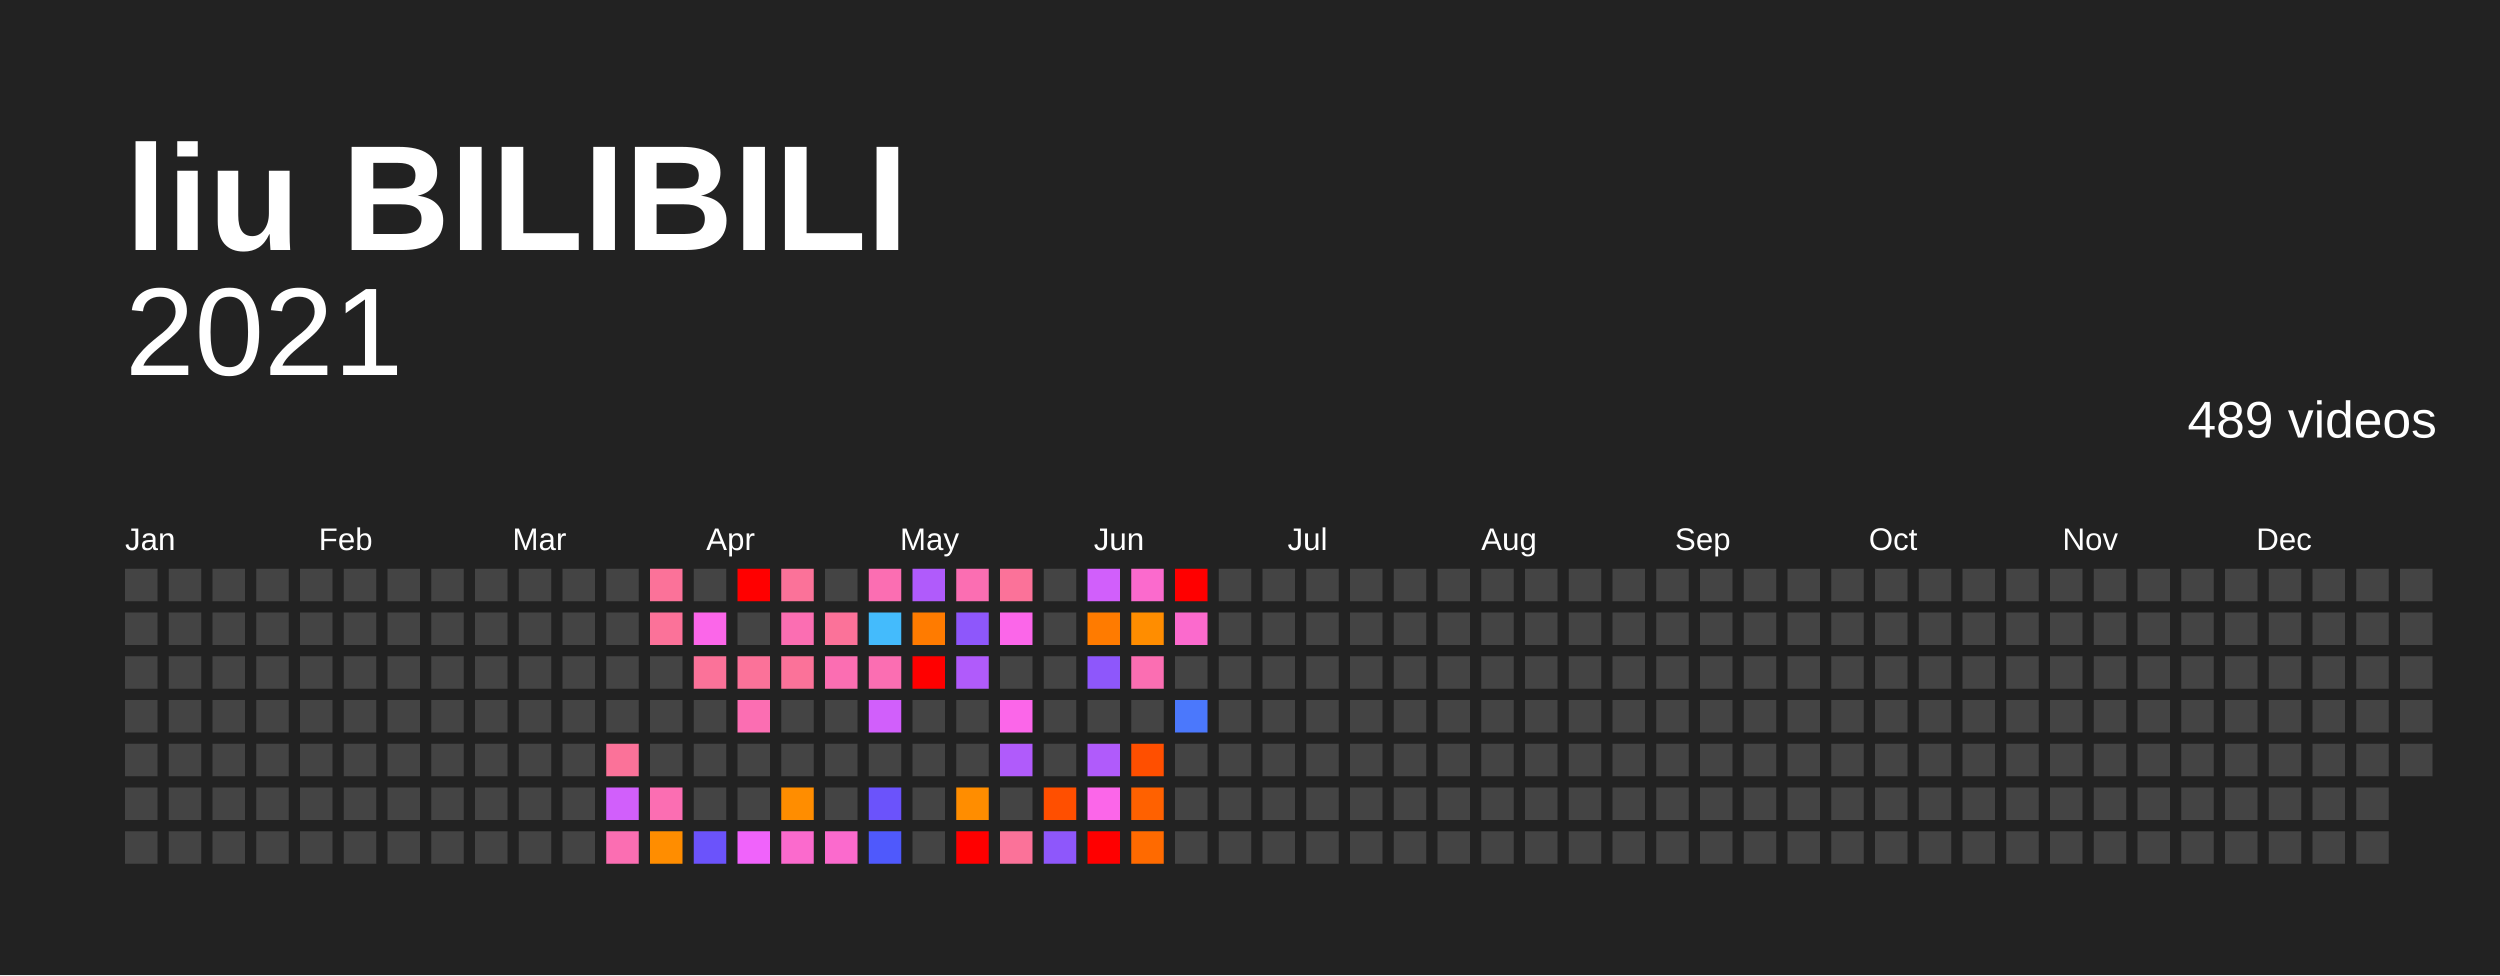
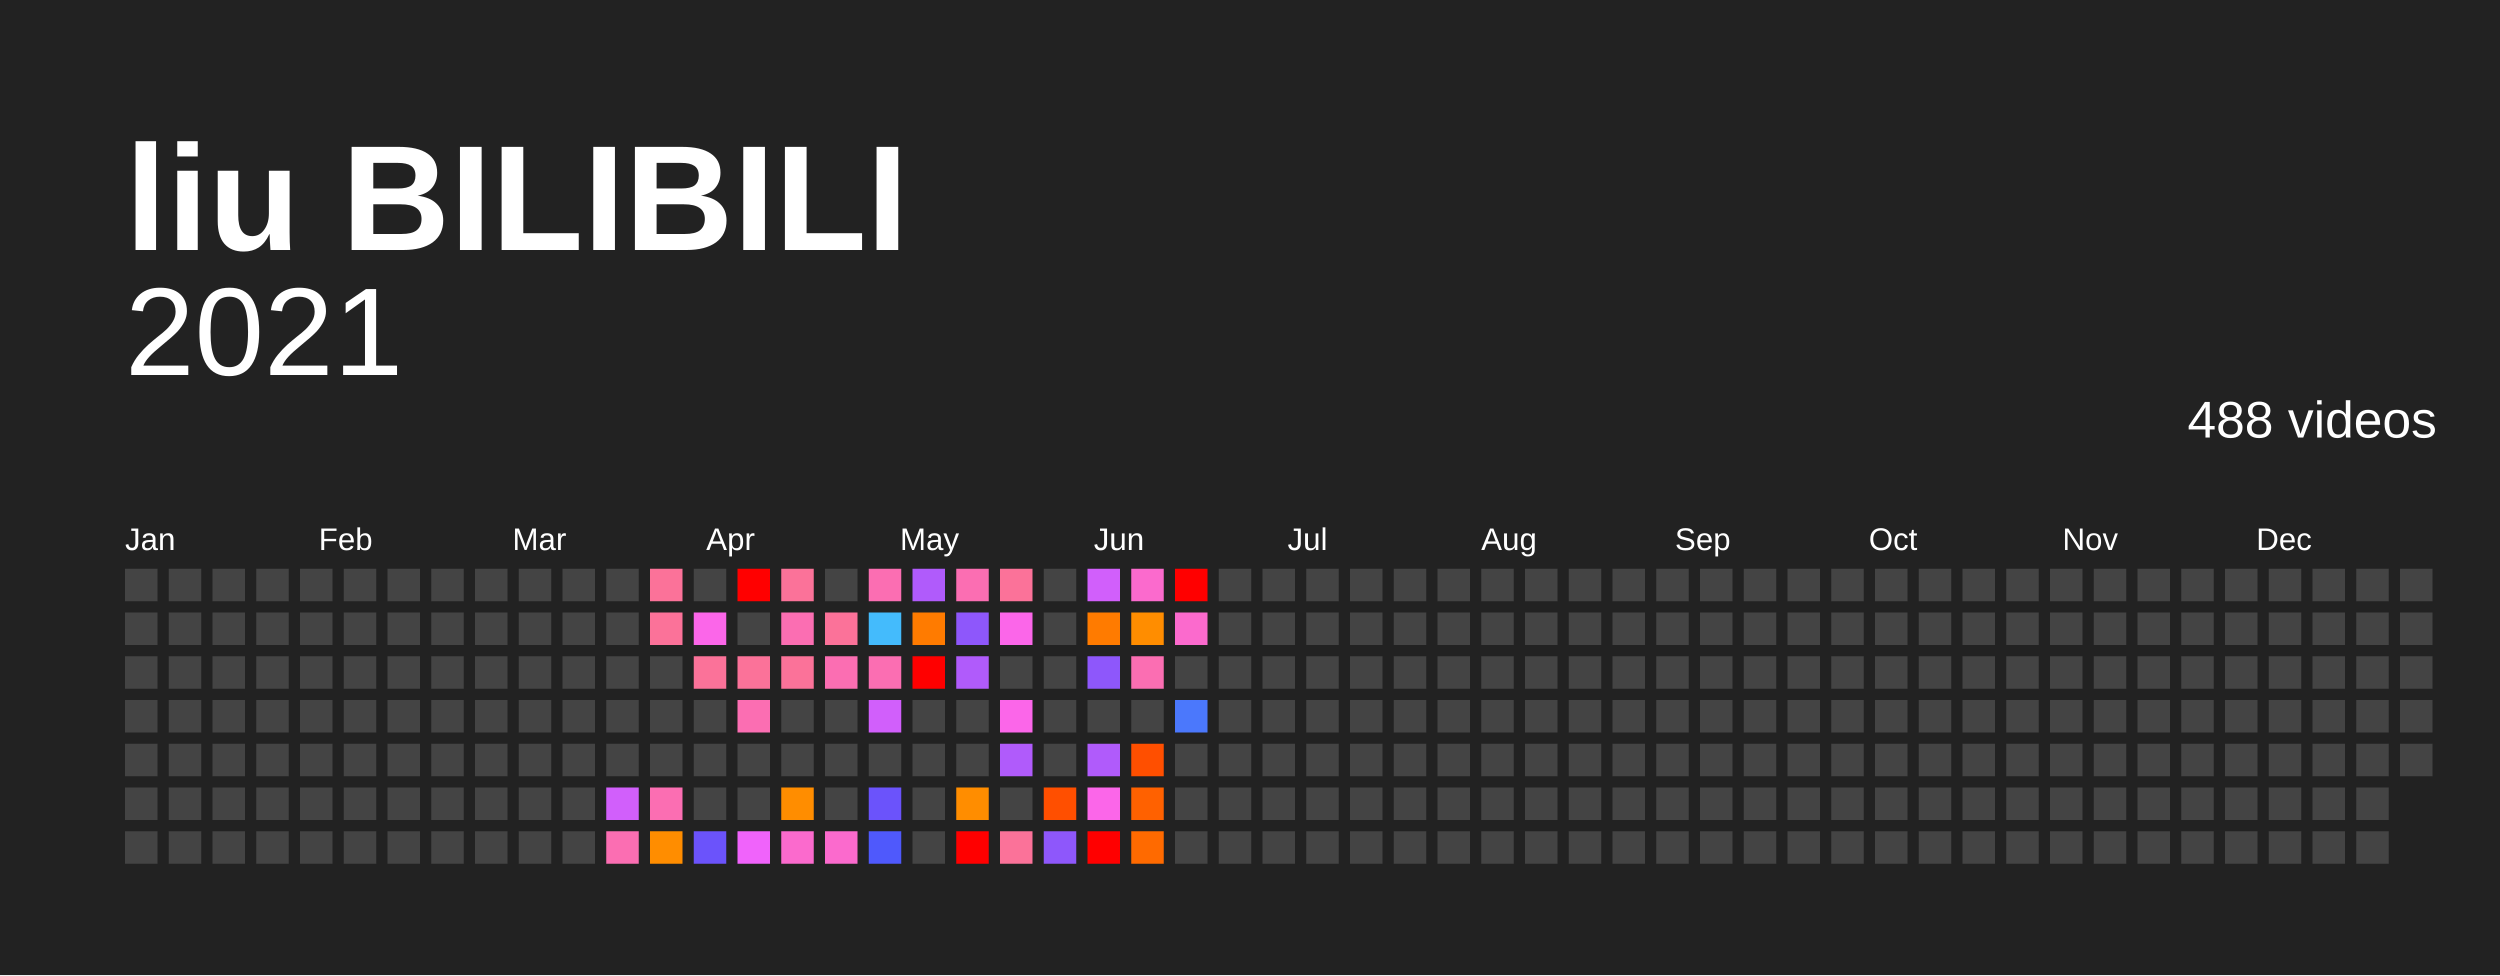
<svg xmlns="http://www.w3.org/2000/svg" baseProfile="full" height="78mm" version="1.1" viewBox="0,0,200,78" width="200mm">
  <defs />
  <rect fill="#222222" height="78" width="200" x="0" y="0" />
  <text fill="#FFFFFF" style="font-size:12px; font-family:Arial; font-weight:bold;" x="10" y="20">liu BILIBILI</text>
  <text alignment-baseline="hanging" fill="#FFFFFF" style="font-size:10.0px; font-family:Arial;" x="10" y="30">2021</text>
-   <text alignment-baseline="hanging" fill="#FFFFFF" style="font-size:4.125px; font-family:Arial;" x="175" y="35">489 videos</text>
+   <text alignment-baseline="hanging" fill="#FFFFFF" style="font-size:4.125px; font-family:Arial;" x="175" y="35">488 videos</text>
  <text fill="#FFFFFF" style="font-size:2.5px; font-family:Arial" x="10.0" y="44">Jan</text>
  <text fill="#FFFFFF" style="font-size:2.5px; font-family:Arial" x="25.5" y="44">Feb</text>
  <text fill="#FFFFFF" style="font-size:2.5px; font-family:Arial" x="41.0" y="44">Mar</text>
  <text fill="#FFFFFF" style="font-size:2.5px; font-family:Arial" x="56.5" y="44">Apr</text>
  <text fill="#FFFFFF" style="font-size:2.5px; font-family:Arial" x="72.0" y="44">May</text>
  <text fill="#FFFFFF" style="font-size:2.5px; font-family:Arial" x="87.5" y="44">Jun</text>
  <text fill="#FFFFFF" style="font-size:2.5px; font-family:Arial" x="103.0" y="44">Jul</text>
  <text fill="#FFFFFF" style="font-size:2.5px; font-family:Arial" x="118.5" y="44">Aug</text>
  <text fill="#FFFFFF" style="font-size:2.5px; font-family:Arial" x="134.0" y="44">Sep</text>
  <text fill="#FFFFFF" style="font-size:2.5px; font-family:Arial" x="149.5" y="44">Oct</text>
  <text fill="#FFFFFF" style="font-size:2.5px; font-family:Arial" x="165.0" y="44">Nov</text>
  <text fill="#FFFFFF" style="font-size:2.5px; font-family:Arial" x="180.5" y="44">Dec</text>
  <rect fill="#444444" height="2.6" width="2.6" x="10.0" y="45.5" />
  <rect fill="#444444" height="2.6" width="2.6" x="10.0" y="49.0" />
  <rect fill="#444444" height="2.6" width="2.6" x="10.0" y="52.5" />
  <rect fill="#444444" height="2.6" width="2.6" x="10.0" y="56.0" />
  <rect fill="#444444" height="2.6" width="2.6" x="10.0" y="59.5" />
  <rect fill="#444444" height="2.6" width="2.6" x="10.0" y="63.0" />
  <rect fill="#444444" height="2.6" width="2.6" x="10.0" y="66.5" />
  <rect fill="#444444" height="2.6" width="2.6" x="13.5" y="45.5" />
  <rect fill="#444444" height="2.6" width="2.6" x="13.5" y="49.0" />
  <rect fill="#444444" height="2.6" width="2.6" x="13.5" y="52.5" />
  <rect fill="#444444" height="2.6" width="2.6" x="13.5" y="56.0" />
  <rect fill="#444444" height="2.6" width="2.6" x="13.5" y="59.5" />
  <rect fill="#444444" height="2.6" width="2.6" x="13.5" y="63.0" />
  <rect fill="#444444" height="2.6" width="2.6" x="13.5" y="66.5" />
  <rect fill="#444444" height="2.6" width="2.6" x="17.0" y="45.5" />
  <rect fill="#444444" height="2.6" width="2.6" x="17.0" y="49.0" />
  <rect fill="#444444" height="2.6" width="2.6" x="17.0" y="52.5" />
  <rect fill="#444444" height="2.6" width="2.6" x="17.0" y="56.0" />
  <rect fill="#444444" height="2.6" width="2.6" x="17.0" y="59.5" />
  <rect fill="#444444" height="2.6" width="2.6" x="17.0" y="63.0" />
  <rect fill="#444444" height="2.6" width="2.6" x="17.0" y="66.5" />
  <rect fill="#444444" height="2.6" width="2.6" x="20.5" y="45.5" />
  <rect fill="#444444" height="2.6" width="2.6" x="20.5" y="49.0" />
  <rect fill="#444444" height="2.6" width="2.6" x="20.5" y="52.5" />
  <rect fill="#444444" height="2.6" width="2.6" x="20.5" y="56.0" />
  <rect fill="#444444" height="2.6" width="2.6" x="20.5" y="59.5" />
  <rect fill="#444444" height="2.6" width="2.6" x="20.5" y="63.0" />
  <rect fill="#444444" height="2.6" width="2.6" x="20.5" y="66.5" />
  <rect fill="#444444" height="2.6" width="2.6" x="24.0" y="45.5" />
  <rect fill="#444444" height="2.6" width="2.6" x="24.0" y="49.0" />
  <rect fill="#444444" height="2.6" width="2.6" x="24.0" y="52.5" />
  <rect fill="#444444" height="2.6" width="2.6" x="24.0" y="56.0" />
  <rect fill="#444444" height="2.6" width="2.6" x="24.0" y="59.5" />
  <rect fill="#444444" height="2.6" width="2.6" x="24.0" y="63.0" />
  <rect fill="#444444" height="2.6" width="2.6" x="24.0" y="66.5" />
  <rect fill="#444444" height="2.6" width="2.6" x="27.5" y="45.5" />
  <rect fill="#444444" height="2.6" width="2.6" x="27.5" y="49.0" />
  <rect fill="#444444" height="2.6" width="2.6" x="27.5" y="52.5" />
  <rect fill="#444444" height="2.6" width="2.6" x="27.5" y="56.0" />
  <rect fill="#444444" height="2.6" width="2.6" x="27.5" y="59.5" />
  <rect fill="#444444" height="2.6" width="2.6" x="27.5" y="63.0" />
  <rect fill="#444444" height="2.6" width="2.6" x="27.5" y="66.5" />
  <rect fill="#444444" height="2.6" width="2.6" x="31.0" y="45.5" />
  <rect fill="#444444" height="2.6" width="2.6" x="31.0" y="49.0" />
  <rect fill="#444444" height="2.6" width="2.6" x="31.0" y="52.5" />
  <rect fill="#444444" height="2.6" width="2.6" x="31.0" y="56.0" />
  <rect fill="#444444" height="2.6" width="2.6" x="31.0" y="59.5" />
  <rect fill="#444444" height="2.6" width="2.6" x="31.0" y="63.0" />
  <rect fill="#444444" height="2.6" width="2.6" x="31.0" y="66.5" />
  <rect fill="#444444" height="2.6" width="2.6" x="34.5" y="45.5" />
  <rect fill="#444444" height="2.6" width="2.6" x="34.5" y="49.0" />
  <rect fill="#444444" height="2.6" width="2.6" x="34.5" y="52.5" />
  <rect fill="#444444" height="2.6" width="2.6" x="34.5" y="56.0" />
  <rect fill="#444444" height="2.6" width="2.6" x="34.5" y="59.5" />
  <rect fill="#444444" height="2.6" width="2.6" x="34.5" y="63.0" />
  <rect fill="#444444" height="2.6" width="2.6" x="34.5" y="66.5" />
  <rect fill="#444444" height="2.6" width="2.6" x="38.0" y="45.5" />
  <rect fill="#444444" height="2.6" width="2.6" x="38.0" y="49.0" />
  <rect fill="#444444" height="2.6" width="2.6" x="38.0" y="52.5" />
  <rect fill="#444444" height="2.6" width="2.6" x="38.0" y="56.0" />
  <rect fill="#444444" height="2.6" width="2.6" x="38.0" y="59.5" />
  <rect fill="#444444" height="2.6" width="2.6" x="38.0" y="63.0" />
  <rect fill="#444444" height="2.6" width="2.6" x="38.0" y="66.5" />
  <rect fill="#444444" height="2.6" width="2.6" x="41.5" y="45.5" />
  <rect fill="#444444" height="2.6" width="2.6" x="41.5" y="49.0" />
  <rect fill="#444444" height="2.6" width="2.6" x="41.5" y="52.5" />
  <rect fill="#444444" height="2.6" width="2.6" x="41.5" y="56.0" />
  <rect fill="#444444" height="2.6" width="2.6" x="41.5" y="59.5" />
  <rect fill="#444444" height="2.6" width="2.6" x="41.5" y="63.0" />
  <rect fill="#444444" height="2.6" width="2.6" x="41.5" y="66.5" />
  <rect fill="#444444" height="2.6" width="2.6" x="45.0" y="45.5" />
  <rect fill="#444444" height="2.6" width="2.6" x="45.0" y="49.0" />
  <rect fill="#444444" height="2.6" width="2.6" x="45.0" y="52.5" />
  <rect fill="#444444" height="2.6" width="2.6" x="45.0" y="56.0" />
  <rect fill="#444444" height="2.6" width="2.6" x="45.0" y="59.5" />
  <rect fill="#444444" height="2.6" width="2.6" x="45.0" y="63.0" />
  <rect fill="#444444" height="2.6" width="2.6" x="45.0" y="66.5" />
  <rect fill="#444444" height="2.6" width="2.6" x="48.5" y="45.5" />
  <rect fill="#444444" height="2.6" width="2.6" x="48.5" y="49.0" />
  <rect fill="#444444" height="2.6" width="2.6" x="48.5" y="52.5" />
  <rect fill="#444444" height="2.6" width="2.6" x="48.5" y="56.0" />
-   <rect fill="#fb7299" height="2.6" width="2.6" x="48.5" y="59.5" />
+   <rect fill="#444444" height="2.6" width="2.6" x="48.5" y="59.5" />
  <rect fill="#d15ffb" height="2.6" width="2.6" x="48.5" y="63.0" />
  <rect fill="#fb6eb2" height="2.6" width="2.6" x="48.5" y="66.5" />
  <rect fill="#fb7299" height="2.6" width="2.6" x="52.0" y="45.5" />
  <rect fill="#fb7299" height="2.6" width="2.6" x="52.0" y="49.0" />
  <rect fill="#444444" height="2.6" width="2.6" x="52.0" y="52.5" />
  <rect fill="#444444" height="2.6" width="2.6" x="52.0" y="56.0" />
  <rect fill="#444444" height="2.6" width="2.6" x="52.0" y="59.5" />
  <rect fill="#fb6eb2" height="2.6" width="2.6" x="52.0" y="63.0" />
  <rect fill="#ff8d00" height="2.6" width="2.6" x="52.0" y="66.5" />
  <rect fill="#444444" height="2.6" width="2.6" x="55.5" y="45.5" />
  <rect fill="#fb66e9" height="2.6" width="2.6" x="55.5" y="49.0" />
  <rect fill="#fb7299" height="2.6" width="2.6" x="55.5" y="52.5" />
  <rect fill="#444444" height="2.6" width="2.6" x="55.5" y="56.0" />
  <rect fill="#444444" height="2.6" width="2.6" x="55.5" y="59.5" />
  <rect fill="#444444" height="2.6" width="2.6" x="55.5" y="63.0" />
  <rect fill="#6b53fb" height="2.6" width="2.6" x="55.5" y="66.5" />
  <rect fill="red" height="2.6" width="2.6" x="59.0" y="45.5" />
  <rect fill="#444444" height="2.6" width="2.6" x="59.0" y="49.0" />
  <rect fill="#fb7299" height="2.6" width="2.6" x="59.0" y="52.5" />
  <rect fill="#fb6eb2" height="2.6" width="2.6" x="59.0" y="56.0" />
  <rect fill="#444444" height="2.6" width="2.6" x="59.0" y="59.5" />
  <rect fill="#444444" height="2.6" width="2.6" x="59.0" y="63.0" />
  <rect fill="#f063fb" height="2.6" width="2.6" x="59.0" y="66.5" />
  <rect fill="#fb7299" height="2.6" width="2.6" x="62.5" y="45.5" />
  <rect fill="#fb6eb2" height="2.6" width="2.6" x="62.5" y="49.0" />
  <rect fill="#fb7299" height="2.6" width="2.6" x="62.5" y="52.5" />
  <rect fill="#444444" height="2.6" width="2.6" x="62.5" y="56.0" />
  <rect fill="#444444" height="2.6" width="2.6" x="62.5" y="59.5" />
  <rect fill="#ff8d00" height="2.6" width="2.6" x="62.5" y="63.0" />
  <rect fill="#fb6acd" height="2.6" width="2.6" x="62.5" y="66.5" />
  <rect fill="#444444" height="2.6" width="2.6" x="66.0" y="45.5" />
  <rect fill="#fb7299" height="2.6" width="2.6" x="66.0" y="49.0" />
  <rect fill="#fb6eb2" height="2.6" width="2.6" x="66.0" y="52.5" />
  <rect fill="#444444" height="2.6" width="2.6" x="66.0" y="56.0" />
  <rect fill="#444444" height="2.6" width="2.6" x="66.0" y="59.5" />
  <rect fill="#444444" height="2.6" width="2.6" x="66.0" y="63.0" />
  <rect fill="#fb6acd" height="2.6" width="2.6" x="66.0" y="66.5" />
  <rect fill="#fb6eb2" height="2.6" width="2.6" x="69.5" y="45.5" />
  <rect fill="#44bbfc" height="2.6" width="2.6" x="69.5" y="49.0" />
  <rect fill="#fb6eb2" height="2.6" width="2.6" x="69.5" y="52.5" />
  <rect fill="#d15ffb" height="2.6" width="2.6" x="69.5" y="56.0" />
  <rect fill="#444444" height="2.6" width="2.6" x="69.5" y="59.5" />
  <rect fill="#6b53fb" height="2.6" width="2.6" x="69.5" y="63.0" />
  <rect fill="#4f59fc" height="2.6" width="2.6" x="69.5" y="66.5" />
  <rect fill="#b05bfb" height="2.6" width="2.6" x="73.0" y="45.5" />
  <rect fill="#ff7b00" height="2.6" width="2.6" x="73.0" y="49.0" />
  <rect fill="red" height="2.6" width="2.6" x="73.0" y="52.5" />
  <rect fill="#444444" height="2.6" width="2.6" x="73.0" y="56.0" />
  <rect fill="#444444" height="2.6" width="2.6" x="73.0" y="59.5" />
  <rect fill="#444444" height="2.6" width="2.6" x="73.0" y="63.0" />
  <rect fill="#444444" height="2.6" width="2.6" x="73.0" y="66.5" />
  <rect fill="#fb6eb2" height="2.6" width="2.6" x="76.5" y="45.5" />
  <rect fill="#8e57fb" height="2.6" width="2.6" x="76.5" y="49.0" />
  <rect fill="#b05bfb" height="2.6" width="2.6" x="76.5" y="52.5" />
  <rect fill="#444444" height="2.6" width="2.6" x="76.5" y="56.0" />
  <rect fill="#444444" height="2.6" width="2.6" x="76.5" y="59.5" />
  <rect fill="#ff8d00" height="2.6" width="2.6" x="76.5" y="63.0" />
  <rect fill="red" height="2.6" width="2.6" x="76.5" y="66.5" />
  <rect fill="#fb7299" height="2.6" width="2.6" x="80.0" y="45.5" />
  <rect fill="#fb66e9" height="2.6" width="2.6" x="80.0" y="49.0" />
  <rect fill="#444444" height="2.6" width="2.6" x="80.0" y="52.5" />
  <rect fill="#fb66e9" height="2.6" width="2.6" x="80.0" y="56.0" />
  <rect fill="#b05bfb" height="2.6" width="2.6" x="80.0" y="59.5" />
  <rect fill="#444444" height="2.6" width="2.6" x="80.0" y="63.0" />
  <rect fill="#fb7299" height="2.6" width="2.6" x="80.0" y="66.5" />
  <rect fill="#444444" height="2.6" width="2.6" x="83.5" y="45.5" />
  <rect fill="#444444" height="2.6" width="2.6" x="83.5" y="49.0" />
  <rect fill="#444444" height="2.6" width="2.6" x="83.5" y="52.5" />
  <rect fill="#444444" height="2.6" width="2.6" x="83.5" y="56.0" />
  <rect fill="#444444" height="2.6" width="2.6" x="83.5" y="59.5" />
  <rect fill="#ff4f00" height="2.6" width="2.6" x="83.5" y="63.0" />
  <rect fill="#8e57fb" height="2.6" width="2.6" x="83.5" y="66.5" />
  <rect fill="#d15ffb" height="2.6" width="2.6" x="87.0" y="45.5" />
  <rect fill="#ff7b00" height="2.6" width="2.6" x="87.0" y="49.0" />
  <rect fill="#8e57fb" height="2.6" width="2.6" x="87.0" y="52.5" />
  <rect fill="#444444" height="2.6" width="2.6" x="87.0" y="56.0" />
  <rect fill="#b05bfb" height="2.6" width="2.6" x="87.0" y="59.5" />
  <rect fill="#fb66e9" height="2.6" width="2.6" x="87.0" y="63.0" />
  <rect fill="red" height="2.6" width="2.6" x="87.0" y="66.5" />
  <rect fill="#fb6acd" height="2.6" width="2.6" x="90.5" y="45.5" />
  <rect fill="#ff8d00" height="2.6" width="2.6" x="90.5" y="49.0" />
  <rect fill="#fb6eb2" height="2.6" width="2.6" x="90.5" y="52.5" />
  <rect fill="#444444" height="2.6" width="2.6" x="90.5" y="56.0" />
  <rect fill="#ff4f00" height="2.6" width="2.6" x="90.5" y="59.5" />
  <rect fill="#ff6100" height="2.6" width="2.6" x="90.5" y="63.0" />
  <rect fill="#ff6a00" height="2.6" width="2.6" x="90.5" y="66.5" />
  <rect fill="red" height="2.6" width="2.6" x="94.0" y="45.5" />
  <rect fill="#fb6acd" height="2.6" width="2.6" x="94.0" y="49.0" />
  <rect fill="#444444" height="2.6" width="2.6" x="94.0" y="52.5" />
  <rect fill="#4b78fc" height="2.6" width="2.6" x="94.0" y="56.0" />
  <rect fill="#444444" height="2.6" width="2.6" x="94.0" y="59.5" />
  <rect fill="#444444" height="2.6" width="2.6" x="94.0" y="63.0" />
  <rect fill="#444444" height="2.6" width="2.6" x="94.0" y="66.5" />
  <rect fill="#444444" height="2.6" width="2.6" x="97.5" y="45.5" />
  <rect fill="#444444" height="2.6" width="2.6" x="97.5" y="49.0" />
  <rect fill="#444444" height="2.6" width="2.6" x="97.5" y="52.5" />
  <rect fill="#444444" height="2.6" width="2.6" x="97.5" y="56.0" />
  <rect fill="#444444" height="2.6" width="2.6" x="97.5" y="59.5" />
  <rect fill="#444444" height="2.6" width="2.6" x="97.5" y="63.0" />
  <rect fill="#444444" height="2.6" width="2.6" x="97.5" y="66.5" />
  <rect fill="#444444" height="2.6" width="2.6" x="101.0" y="45.5" />
  <rect fill="#444444" height="2.6" width="2.6" x="101.0" y="49.0" />
  <rect fill="#444444" height="2.6" width="2.6" x="101.0" y="52.5" />
  <rect fill="#444444" height="2.6" width="2.6" x="101.0" y="56.0" />
  <rect fill="#444444" height="2.6" width="2.6" x="101.0" y="59.5" />
  <rect fill="#444444" height="2.6" width="2.6" x="101.0" y="63.0" />
  <rect fill="#444444" height="2.6" width="2.6" x="101.0" y="66.5" />
  <rect fill="#444444" height="2.6" width="2.6" x="104.5" y="45.5" />
  <rect fill="#444444" height="2.6" width="2.6" x="104.5" y="49.0" />
  <rect fill="#444444" height="2.6" width="2.6" x="104.5" y="52.5" />
  <rect fill="#444444" height="2.6" width="2.6" x="104.5" y="56.0" />
  <rect fill="#444444" height="2.6" width="2.6" x="104.5" y="59.5" />
  <rect fill="#444444" height="2.6" width="2.6" x="104.5" y="63.0" />
  <rect fill="#444444" height="2.6" width="2.6" x="104.5" y="66.5" />
  <rect fill="#444444" height="2.6" width="2.6" x="108.0" y="45.5" />
  <rect fill="#444444" height="2.6" width="2.6" x="108.0" y="49.0" />
  <rect fill="#444444" height="2.6" width="2.6" x="108.0" y="52.5" />
  <rect fill="#444444" height="2.6" width="2.6" x="108.0" y="56.0" />
  <rect fill="#444444" height="2.6" width="2.6" x="108.0" y="59.5" />
  <rect fill="#444444" height="2.6" width="2.6" x="108.0" y="63.0" />
  <rect fill="#444444" height="2.6" width="2.6" x="108.0" y="66.5" />
  <rect fill="#444444" height="2.6" width="2.6" x="111.5" y="45.5" />
  <rect fill="#444444" height="2.6" width="2.6" x="111.5" y="49.0" />
  <rect fill="#444444" height="2.6" width="2.6" x="111.5" y="52.5" />
  <rect fill="#444444" height="2.6" width="2.6" x="111.5" y="56.0" />
  <rect fill="#444444" height="2.6" width="2.6" x="111.5" y="59.5" />
  <rect fill="#444444" height="2.6" width="2.6" x="111.5" y="63.0" />
  <rect fill="#444444" height="2.6" width="2.6" x="111.5" y="66.5" />
  <rect fill="#444444" height="2.6" width="2.6" x="115.0" y="45.5" />
  <rect fill="#444444" height="2.6" width="2.6" x="115.0" y="49.0" />
  <rect fill="#444444" height="2.6" width="2.6" x="115.0" y="52.5" />
  <rect fill="#444444" height="2.6" width="2.6" x="115.0" y="56.0" />
  <rect fill="#444444" height="2.6" width="2.6" x="115.0" y="59.5" />
  <rect fill="#444444" height="2.6" width="2.6" x="115.0" y="63.0" />
  <rect fill="#444444" height="2.6" width="2.6" x="115.0" y="66.5" />
  <rect fill="#444444" height="2.6" width="2.6" x="118.5" y="45.5" />
  <rect fill="#444444" height="2.6" width="2.6" x="118.5" y="49.0" />
  <rect fill="#444444" height="2.6" width="2.6" x="118.5" y="52.5" />
  <rect fill="#444444" height="2.6" width="2.6" x="118.5" y="56.0" />
  <rect fill="#444444" height="2.6" width="2.6" x="118.5" y="59.5" />
  <rect fill="#444444" height="2.6" width="2.6" x="118.5" y="63.0" />
  <rect fill="#444444" height="2.6" width="2.6" x="118.5" y="66.5" />
  <rect fill="#444444" height="2.6" width="2.6" x="122.0" y="45.5" />
  <rect fill="#444444" height="2.6" width="2.6" x="122.0" y="49.0" />
  <rect fill="#444444" height="2.6" width="2.6" x="122.0" y="52.5" />
  <rect fill="#444444" height="2.6" width="2.6" x="122.0" y="56.0" />
  <rect fill="#444444" height="2.6" width="2.6" x="122.0" y="59.5" />
  <rect fill="#444444" height="2.6" width="2.6" x="122.0" y="63.0" />
  <rect fill="#444444" height="2.6" width="2.6" x="122.0" y="66.5" />
  <rect fill="#444444" height="2.6" width="2.6" x="125.5" y="45.5" />
  <rect fill="#444444" height="2.6" width="2.6" x="125.5" y="49.0" />
  <rect fill="#444444" height="2.6" width="2.6" x="125.5" y="52.5" />
  <rect fill="#444444" height="2.6" width="2.6" x="125.5" y="56.0" />
  <rect fill="#444444" height="2.6" width="2.6" x="125.5" y="59.5" />
  <rect fill="#444444" height="2.6" width="2.6" x="125.5" y="63.0" />
  <rect fill="#444444" height="2.6" width="2.6" x="125.5" y="66.5" />
  <rect fill="#444444" height="2.6" width="2.6" x="129.0" y="45.5" />
  <rect fill="#444444" height="2.6" width="2.6" x="129.0" y="49.0" />
  <rect fill="#444444" height="2.6" width="2.6" x="129.0" y="52.5" />
  <rect fill="#444444" height="2.6" width="2.6" x="129.0" y="56.0" />
  <rect fill="#444444" height="2.6" width="2.6" x="129.0" y="59.5" />
  <rect fill="#444444" height="2.6" width="2.6" x="129.0" y="63.0" />
  <rect fill="#444444" height="2.6" width="2.6" x="129.0" y="66.5" />
  <rect fill="#444444" height="2.6" width="2.6" x="132.5" y="45.5" />
  <rect fill="#444444" height="2.6" width="2.6" x="132.5" y="49.0" />
  <rect fill="#444444" height="2.6" width="2.6" x="132.5" y="52.5" />
  <rect fill="#444444" height="2.6" width="2.6" x="132.5" y="56.0" />
  <rect fill="#444444" height="2.6" width="2.6" x="132.5" y="59.5" />
  <rect fill="#444444" height="2.6" width="2.6" x="132.5" y="63.0" />
  <rect fill="#444444" height="2.6" width="2.6" x="132.5" y="66.5" />
  <rect fill="#444444" height="2.6" width="2.6" x="136.0" y="45.5" />
  <rect fill="#444444" height="2.6" width="2.6" x="136.0" y="49.0" />
  <rect fill="#444444" height="2.6" width="2.6" x="136.0" y="52.5" />
  <rect fill="#444444" height="2.6" width="2.6" x="136.0" y="56.0" />
  <rect fill="#444444" height="2.6" width="2.6" x="136.0" y="59.5" />
  <rect fill="#444444" height="2.6" width="2.6" x="136.0" y="63.0" />
  <rect fill="#444444" height="2.6" width="2.6" x="136.0" y="66.5" />
  <rect fill="#444444" height="2.6" width="2.6" x="139.5" y="45.5" />
  <rect fill="#444444" height="2.6" width="2.6" x="139.5" y="49.0" />
  <rect fill="#444444" height="2.6" width="2.6" x="139.5" y="52.5" />
  <rect fill="#444444" height="2.6" width="2.6" x="139.5" y="56.0" />
  <rect fill="#444444" height="2.6" width="2.6" x="139.5" y="59.5" />
  <rect fill="#444444" height="2.6" width="2.6" x="139.5" y="63.0" />
  <rect fill="#444444" height="2.6" width="2.6" x="139.5" y="66.5" />
  <rect fill="#444444" height="2.6" width="2.6" x="143.0" y="45.5" />
  <rect fill="#444444" height="2.6" width="2.6" x="143.0" y="49.0" />
  <rect fill="#444444" height="2.6" width="2.6" x="143.0" y="52.5" />
  <rect fill="#444444" height="2.6" width="2.6" x="143.0" y="56.0" />
  <rect fill="#444444" height="2.6" width="2.6" x="143.0" y="59.5" />
  <rect fill="#444444" height="2.6" width="2.6" x="143.0" y="63.0" />
  <rect fill="#444444" height="2.6" width="2.6" x="143.0" y="66.5" />
  <rect fill="#444444" height="2.6" width="2.6" x="146.5" y="45.5" />
  <rect fill="#444444" height="2.6" width="2.6" x="146.5" y="49.0" />
  <rect fill="#444444" height="2.6" width="2.6" x="146.5" y="52.5" />
  <rect fill="#444444" height="2.6" width="2.6" x="146.5" y="56.0" />
  <rect fill="#444444" height="2.6" width="2.6" x="146.5" y="59.5" />
  <rect fill="#444444" height="2.6" width="2.6" x="146.5" y="63.0" />
  <rect fill="#444444" height="2.6" width="2.6" x="146.5" y="66.5" />
  <rect fill="#444444" height="2.6" width="2.6" x="150.0" y="45.5" />
  <rect fill="#444444" height="2.6" width="2.6" x="150.0" y="49.0" />
  <rect fill="#444444" height="2.6" width="2.6" x="150.0" y="52.5" />
  <rect fill="#444444" height="2.6" width="2.6" x="150.0" y="56.0" />
  <rect fill="#444444" height="2.6" width="2.6" x="150.0" y="59.5" />
  <rect fill="#444444" height="2.6" width="2.6" x="150.0" y="63.0" />
  <rect fill="#444444" height="2.6" width="2.6" x="150.0" y="66.5" />
  <rect fill="#444444" height="2.6" width="2.6" x="153.5" y="45.5" />
  <rect fill="#444444" height="2.6" width="2.6" x="153.5" y="49.0" />
  <rect fill="#444444" height="2.6" width="2.6" x="153.5" y="52.5" />
  <rect fill="#444444" height="2.6" width="2.6" x="153.5" y="56.0" />
  <rect fill="#444444" height="2.6" width="2.6" x="153.5" y="59.5" />
  <rect fill="#444444" height="2.6" width="2.6" x="153.5" y="63.0" />
  <rect fill="#444444" height="2.6" width="2.6" x="153.5" y="66.5" />
  <rect fill="#444444" height="2.6" width="2.6" x="157.0" y="45.5" />
  <rect fill="#444444" height="2.6" width="2.6" x="157.0" y="49.0" />
  <rect fill="#444444" height="2.6" width="2.6" x="157.0" y="52.5" />
  <rect fill="#444444" height="2.6" width="2.6" x="157.0" y="56.0" />
  <rect fill="#444444" height="2.6" width="2.6" x="157.0" y="59.5" />
  <rect fill="#444444" height="2.6" width="2.6" x="157.0" y="63.0" />
  <rect fill="#444444" height="2.6" width="2.6" x="157.0" y="66.5" />
  <rect fill="#444444" height="2.6" width="2.6" x="160.5" y="45.5" />
  <rect fill="#444444" height="2.6" width="2.6" x="160.5" y="49.0" />
  <rect fill="#444444" height="2.6" width="2.6" x="160.5" y="52.5" />
  <rect fill="#444444" height="2.6" width="2.6" x="160.5" y="56.0" />
  <rect fill="#444444" height="2.6" width="2.6" x="160.5" y="59.5" />
  <rect fill="#444444" height="2.6" width="2.6" x="160.5" y="63.0" />
  <rect fill="#444444" height="2.6" width="2.6" x="160.5" y="66.5" />
  <rect fill="#444444" height="2.6" width="2.6" x="164.0" y="45.5" />
  <rect fill="#444444" height="2.6" width="2.6" x="164.0" y="49.0" />
  <rect fill="#444444" height="2.6" width="2.6" x="164.0" y="52.5" />
  <rect fill="#444444" height="2.6" width="2.6" x="164.0" y="56.0" />
  <rect fill="#444444" height="2.6" width="2.6" x="164.0" y="59.5" />
  <rect fill="#444444" height="2.6" width="2.6" x="164.0" y="63.0" />
  <rect fill="#444444" height="2.6" width="2.6" x="164.0" y="66.5" />
  <rect fill="#444444" height="2.6" width="2.6" x="167.5" y="45.5" />
  <rect fill="#444444" height="2.6" width="2.6" x="167.5" y="49.0" />
  <rect fill="#444444" height="2.6" width="2.6" x="167.5" y="52.5" />
  <rect fill="#444444" height="2.6" width="2.6" x="167.5" y="56.0" />
  <rect fill="#444444" height="2.6" width="2.6" x="167.5" y="59.5" />
  <rect fill="#444444" height="2.6" width="2.6" x="167.5" y="63.0" />
  <rect fill="#444444" height="2.6" width="2.6" x="167.5" y="66.5" />
  <rect fill="#444444" height="2.6" width="2.6" x="171.0" y="45.5" />
  <rect fill="#444444" height="2.6" width="2.6" x="171.0" y="49.0" />
  <rect fill="#444444" height="2.6" width="2.6" x="171.0" y="52.5" />
  <rect fill="#444444" height="2.6" width="2.6" x="171.0" y="56.0" />
  <rect fill="#444444" height="2.6" width="2.6" x="171.0" y="59.5" />
  <rect fill="#444444" height="2.6" width="2.6" x="171.0" y="63.0" />
  <rect fill="#444444" height="2.6" width="2.6" x="171.0" y="66.5" />
  <rect fill="#444444" height="2.6" width="2.6" x="174.5" y="45.5" />
  <rect fill="#444444" height="2.6" width="2.6" x="174.5" y="49.0" />
  <rect fill="#444444" height="2.6" width="2.6" x="174.5" y="52.5" />
  <rect fill="#444444" height="2.6" width="2.6" x="174.5" y="56.0" />
  <rect fill="#444444" height="2.6" width="2.6" x="174.5" y="59.5" />
  <rect fill="#444444" height="2.6" width="2.6" x="174.5" y="63.0" />
  <rect fill="#444444" height="2.6" width="2.6" x="174.5" y="66.5" />
  <rect fill="#444444" height="2.6" width="2.6" x="178.0" y="45.5" />
  <rect fill="#444444" height="2.6" width="2.6" x="178.0" y="49.0" />
  <rect fill="#444444" height="2.6" width="2.6" x="178.0" y="52.5" />
  <rect fill="#444444" height="2.6" width="2.6" x="178.0" y="56.0" />
  <rect fill="#444444" height="2.6" width="2.6" x="178.0" y="59.5" />
  <rect fill="#444444" height="2.6" width="2.6" x="178.0" y="63.0" />
  <rect fill="#444444" height="2.6" width="2.6" x="178.0" y="66.5" />
  <rect fill="#444444" height="2.6" width="2.6" x="181.5" y="45.5" />
  <rect fill="#444444" height="2.6" width="2.6" x="181.5" y="49.0" />
  <rect fill="#444444" height="2.6" width="2.6" x="181.5" y="52.5" />
  <rect fill="#444444" height="2.6" width="2.6" x="181.5" y="56.0" />
  <rect fill="#444444" height="2.6" width="2.6" x="181.5" y="59.5" />
  <rect fill="#444444" height="2.6" width="2.6" x="181.5" y="63.0" />
  <rect fill="#444444" height="2.6" width="2.6" x="181.5" y="66.5" />
  <rect fill="#444444" height="2.6" width="2.6" x="185.0" y="45.5" />
  <rect fill="#444444" height="2.6" width="2.6" x="185.0" y="49.0" />
  <rect fill="#444444" height="2.6" width="2.6" x="185.0" y="52.5" />
  <rect fill="#444444" height="2.6" width="2.6" x="185.0" y="56.0" />
  <rect fill="#444444" height="2.6" width="2.6" x="185.0" y="59.5" />
  <rect fill="#444444" height="2.6" width="2.6" x="185.0" y="63.0" />
  <rect fill="#444444" height="2.6" width="2.6" x="185.0" y="66.5" />
  <rect fill="#444444" height="2.6" width="2.6" x="188.5" y="45.5" />
  <rect fill="#444444" height="2.6" width="2.6" x="188.5" y="49.0" />
  <rect fill="#444444" height="2.6" width="2.6" x="188.5" y="52.5" />
  <rect fill="#444444" height="2.6" width="2.6" x="188.5" y="56.0" />
  <rect fill="#444444" height="2.6" width="2.6" x="188.5" y="59.5" />
  <rect fill="#444444" height="2.6" width="2.6" x="188.5" y="63.0" />
  <rect fill="#444444" height="2.6" width="2.6" x="188.5" y="66.5" />
  <rect fill="#444444" height="2.6" width="2.6" x="192.0" y="45.5" />
  <rect fill="#444444" height="2.6" width="2.6" x="192.0" y="49.0" />
  <rect fill="#444444" height="2.6" width="2.6" x="192.0" y="52.5" />
  <rect fill="#444444" height="2.6" width="2.6" x="192.0" y="56.0" />
  <rect fill="#444444" height="2.6" width="2.6" x="192.0" y="59.5" />
</svg>
